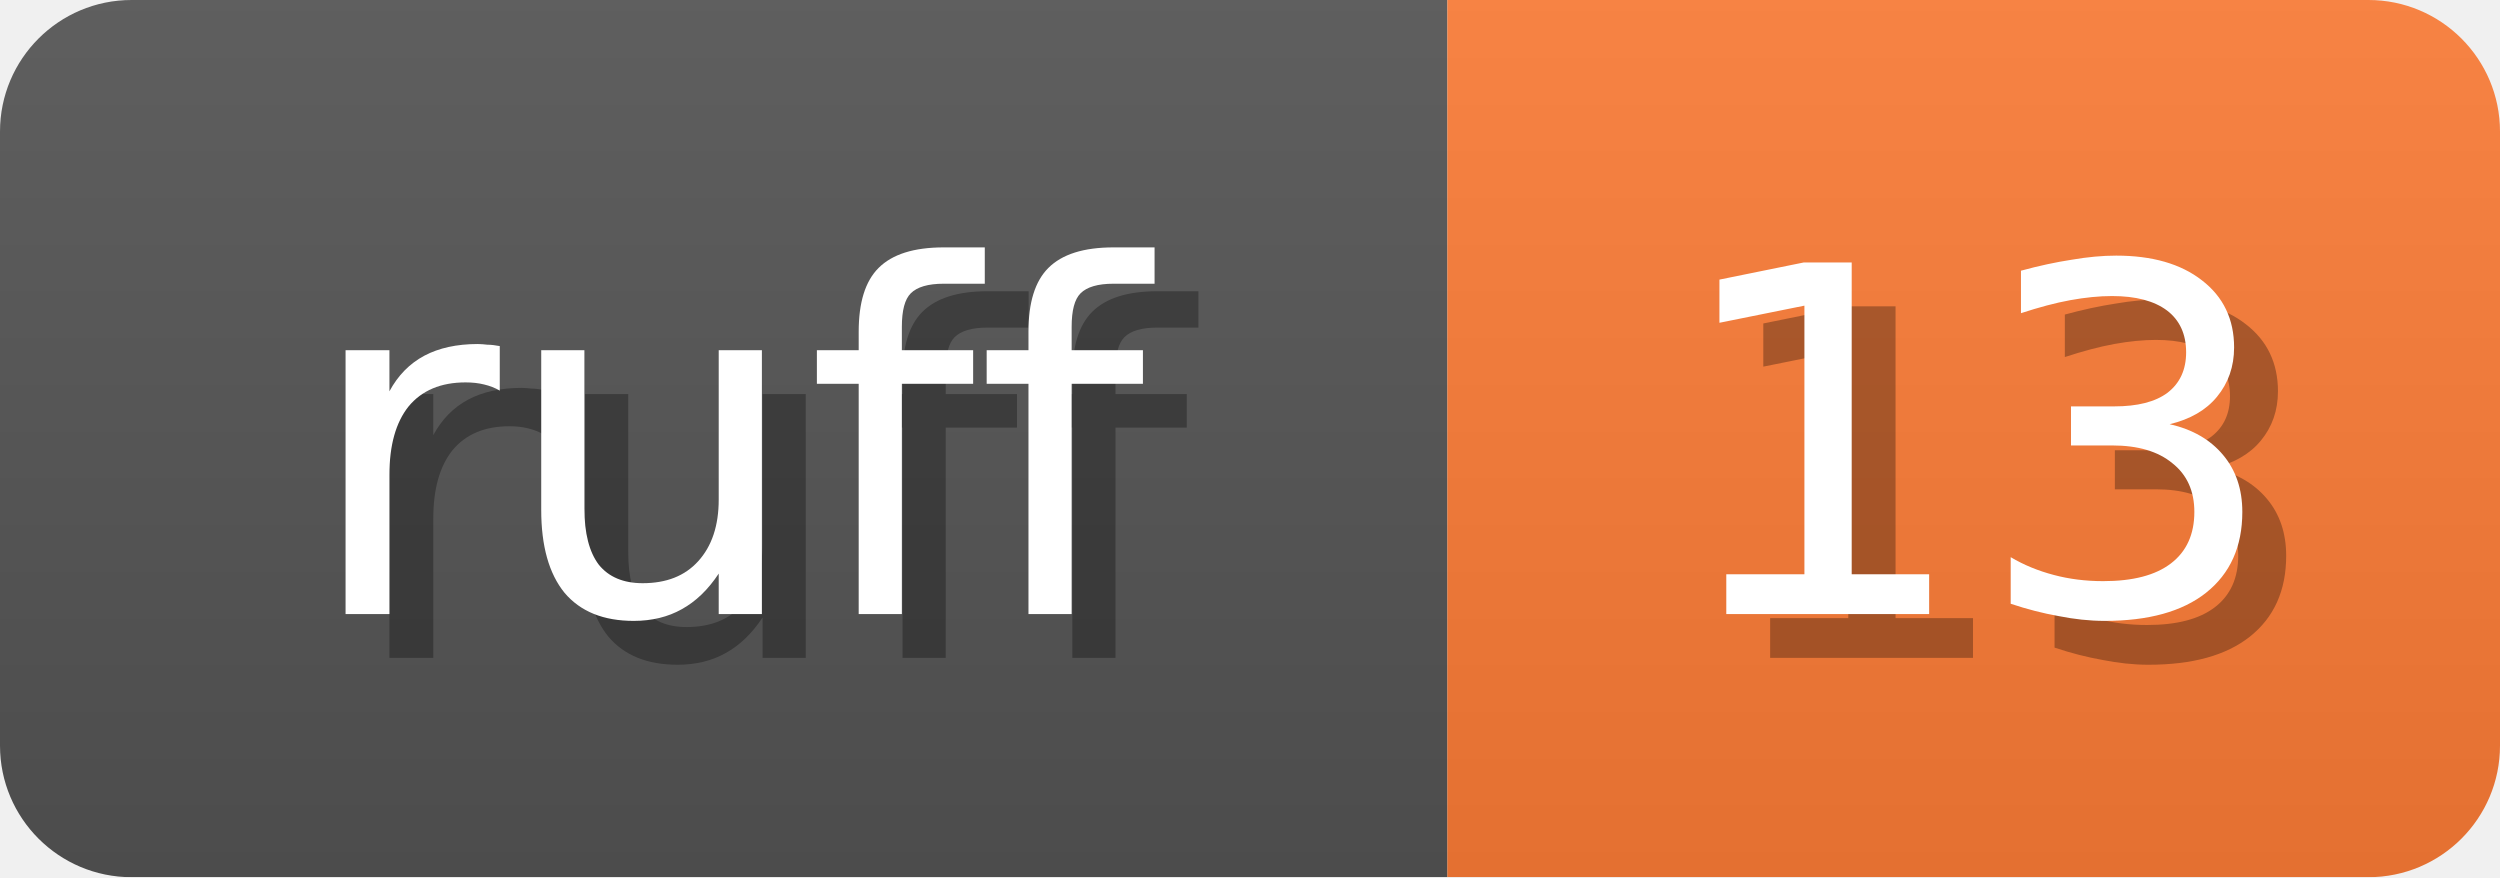
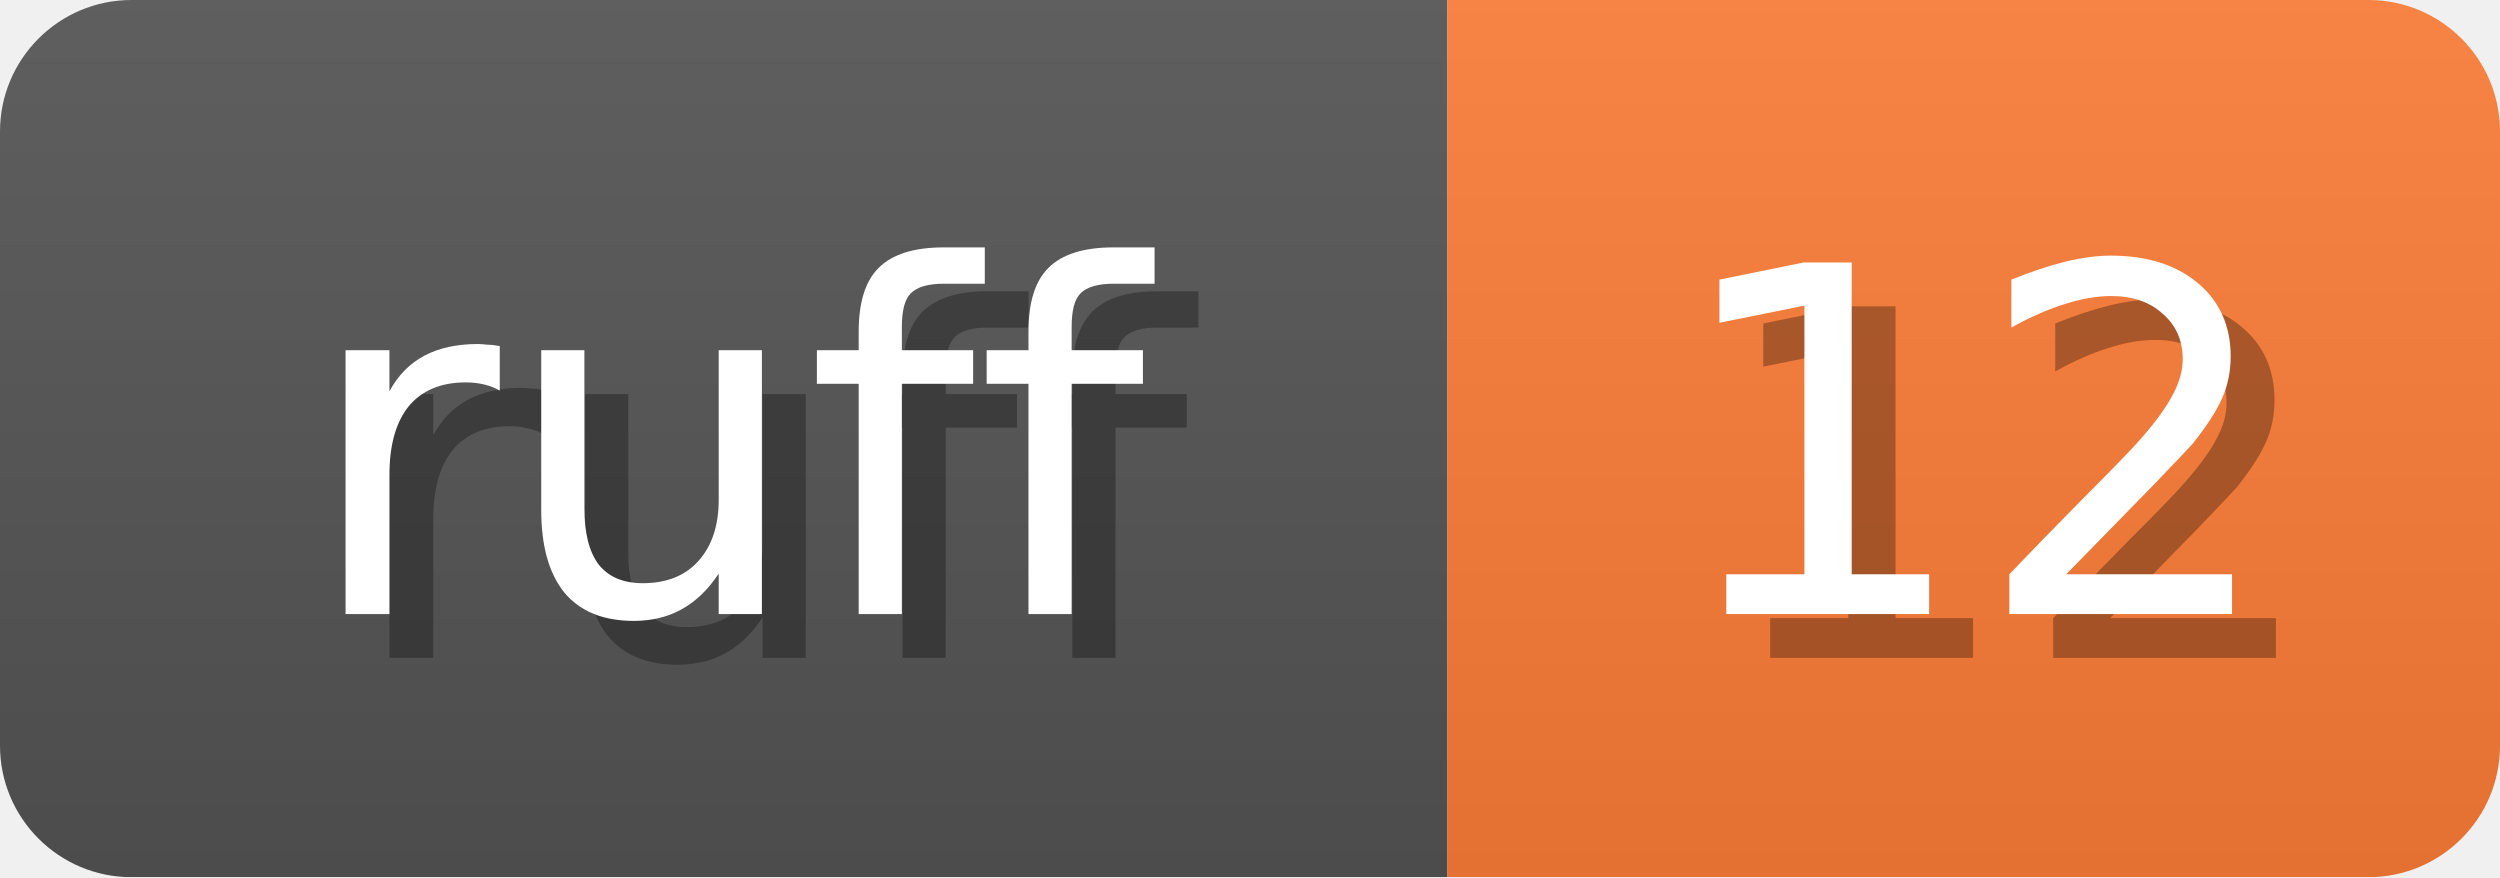
<svg xmlns="http://www.w3.org/2000/svg" width="57" height="20">
  <linearGradient id="b" x2="0" y2="100%">
    <stop offset="0" stop-color="#bbb" stop-opacity=".1" />
    <stop offset="1" stop-opacity=".1" />
  </linearGradient>
  <mask id="anybadge_1">
    <rect width="57" height="20" rx="3" fill="#fff" />
  </mask>
  <g mask="url(#anybadge_1)">
    <path fill="#555" d="M0 0h33v20H0z" />
    <path fill="#FE7D37" d="M33 0h24v20H33z" />
    <path fill="url(#b)" d="M0 0h57v20H0z" />
  </g>
  <g fill="#fff" text-anchor="middle" font-family="DejaVu Sans,Verdana,Geneva,sans-serif" font-size="11">
    <text x="17.5" y="15" fill="#010101" fill-opacity=".3">ruff</text>
    <text x="16.5" y="14">ruff</text>
  </g>
  <g fill="#fff" text-anchor="middle" font-family="DejaVu Sans,Verdana,Geneva,sans-serif" font-size="11">
-     <text x="46.0" y="15" fill="#010101" fill-opacity=".3">13</text>
-     <text x="45.0" y="14">13</text>
+     <text x="46.0" y="15" fill="#010101" fill-opacity=".3">12</text>
+     <text x="45.0" y="14">12</text>
  </g>
</svg>
